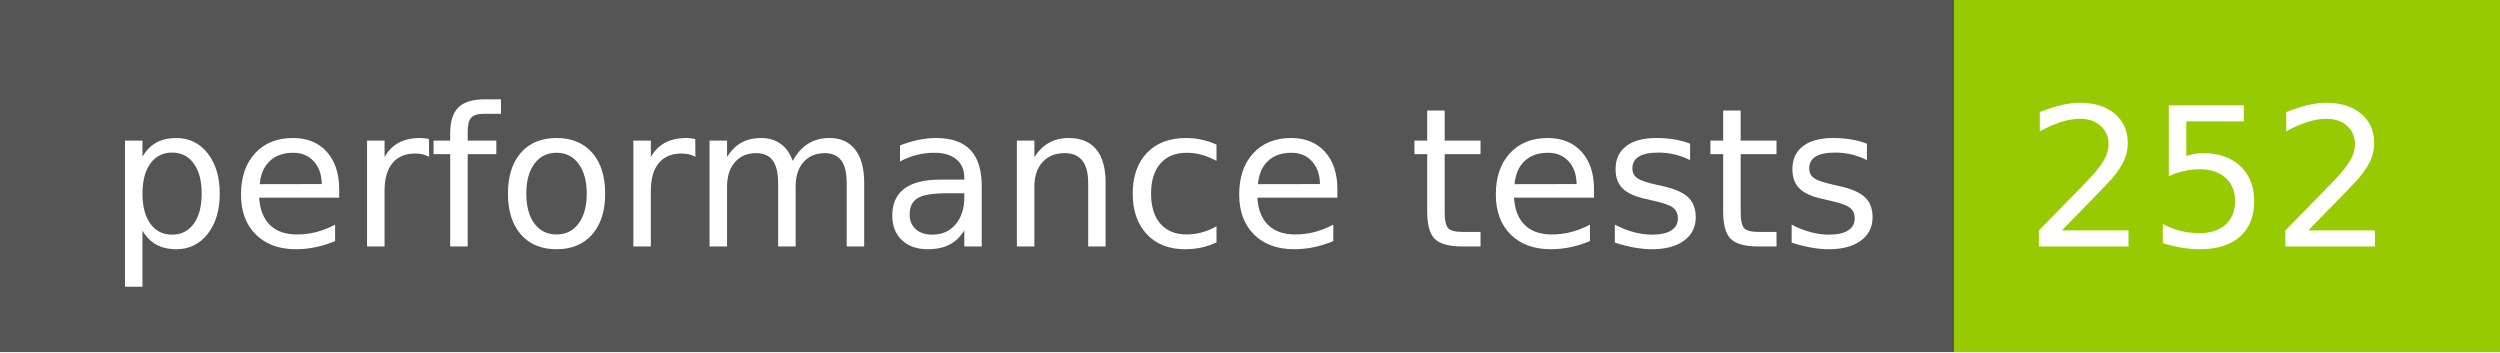
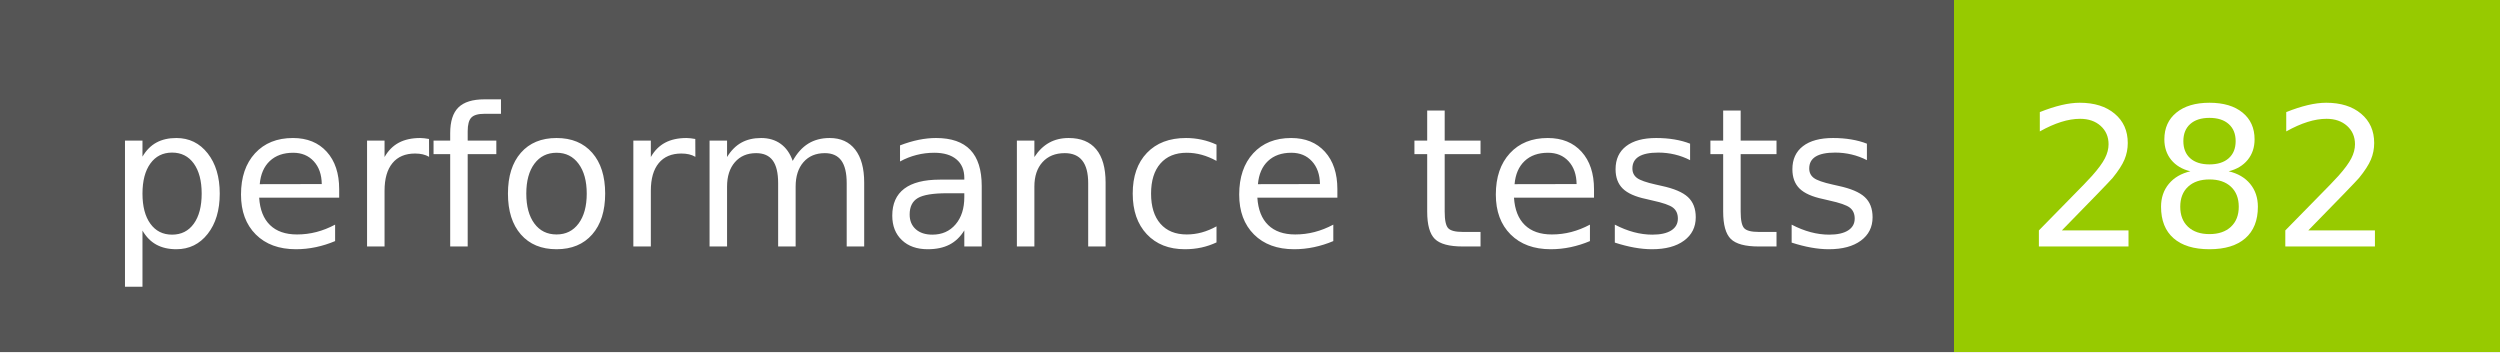
- <svg xmlns="http://www.w3.org/2000/svg" width="142" height="20" role="img" aria-label="performance tests: 252">
+ <svg xmlns="http://www.w3.org/2000/svg" width="142" height="20" role="img" aria-label="performance tests: 282">
  <g shape-rendering="crispEdges">
    <rect width="111" height="20" fill="#555" />
    <rect x="111" width="31" height="20" fill="#97ca00" />
  </g>
  <g fill="#fff" text-anchor="middle" font-family="Verdana,Geneva,DejaVu Sans,sans-serif" text-rendering="geometricPrecision" font-size="110">
    <text x="565" y="140" transform="scale(.1)" fill="#fff" textLength="1010">performance tests</text>
-     <text x="1255" y="140" transform="scale(.1)" fill="#fff" textLength="210">252</text>
+     <text x="1255" y="140" transform="scale(.1)" fill="#fff" textLength="210">282</text>
  </g>
</svg>
